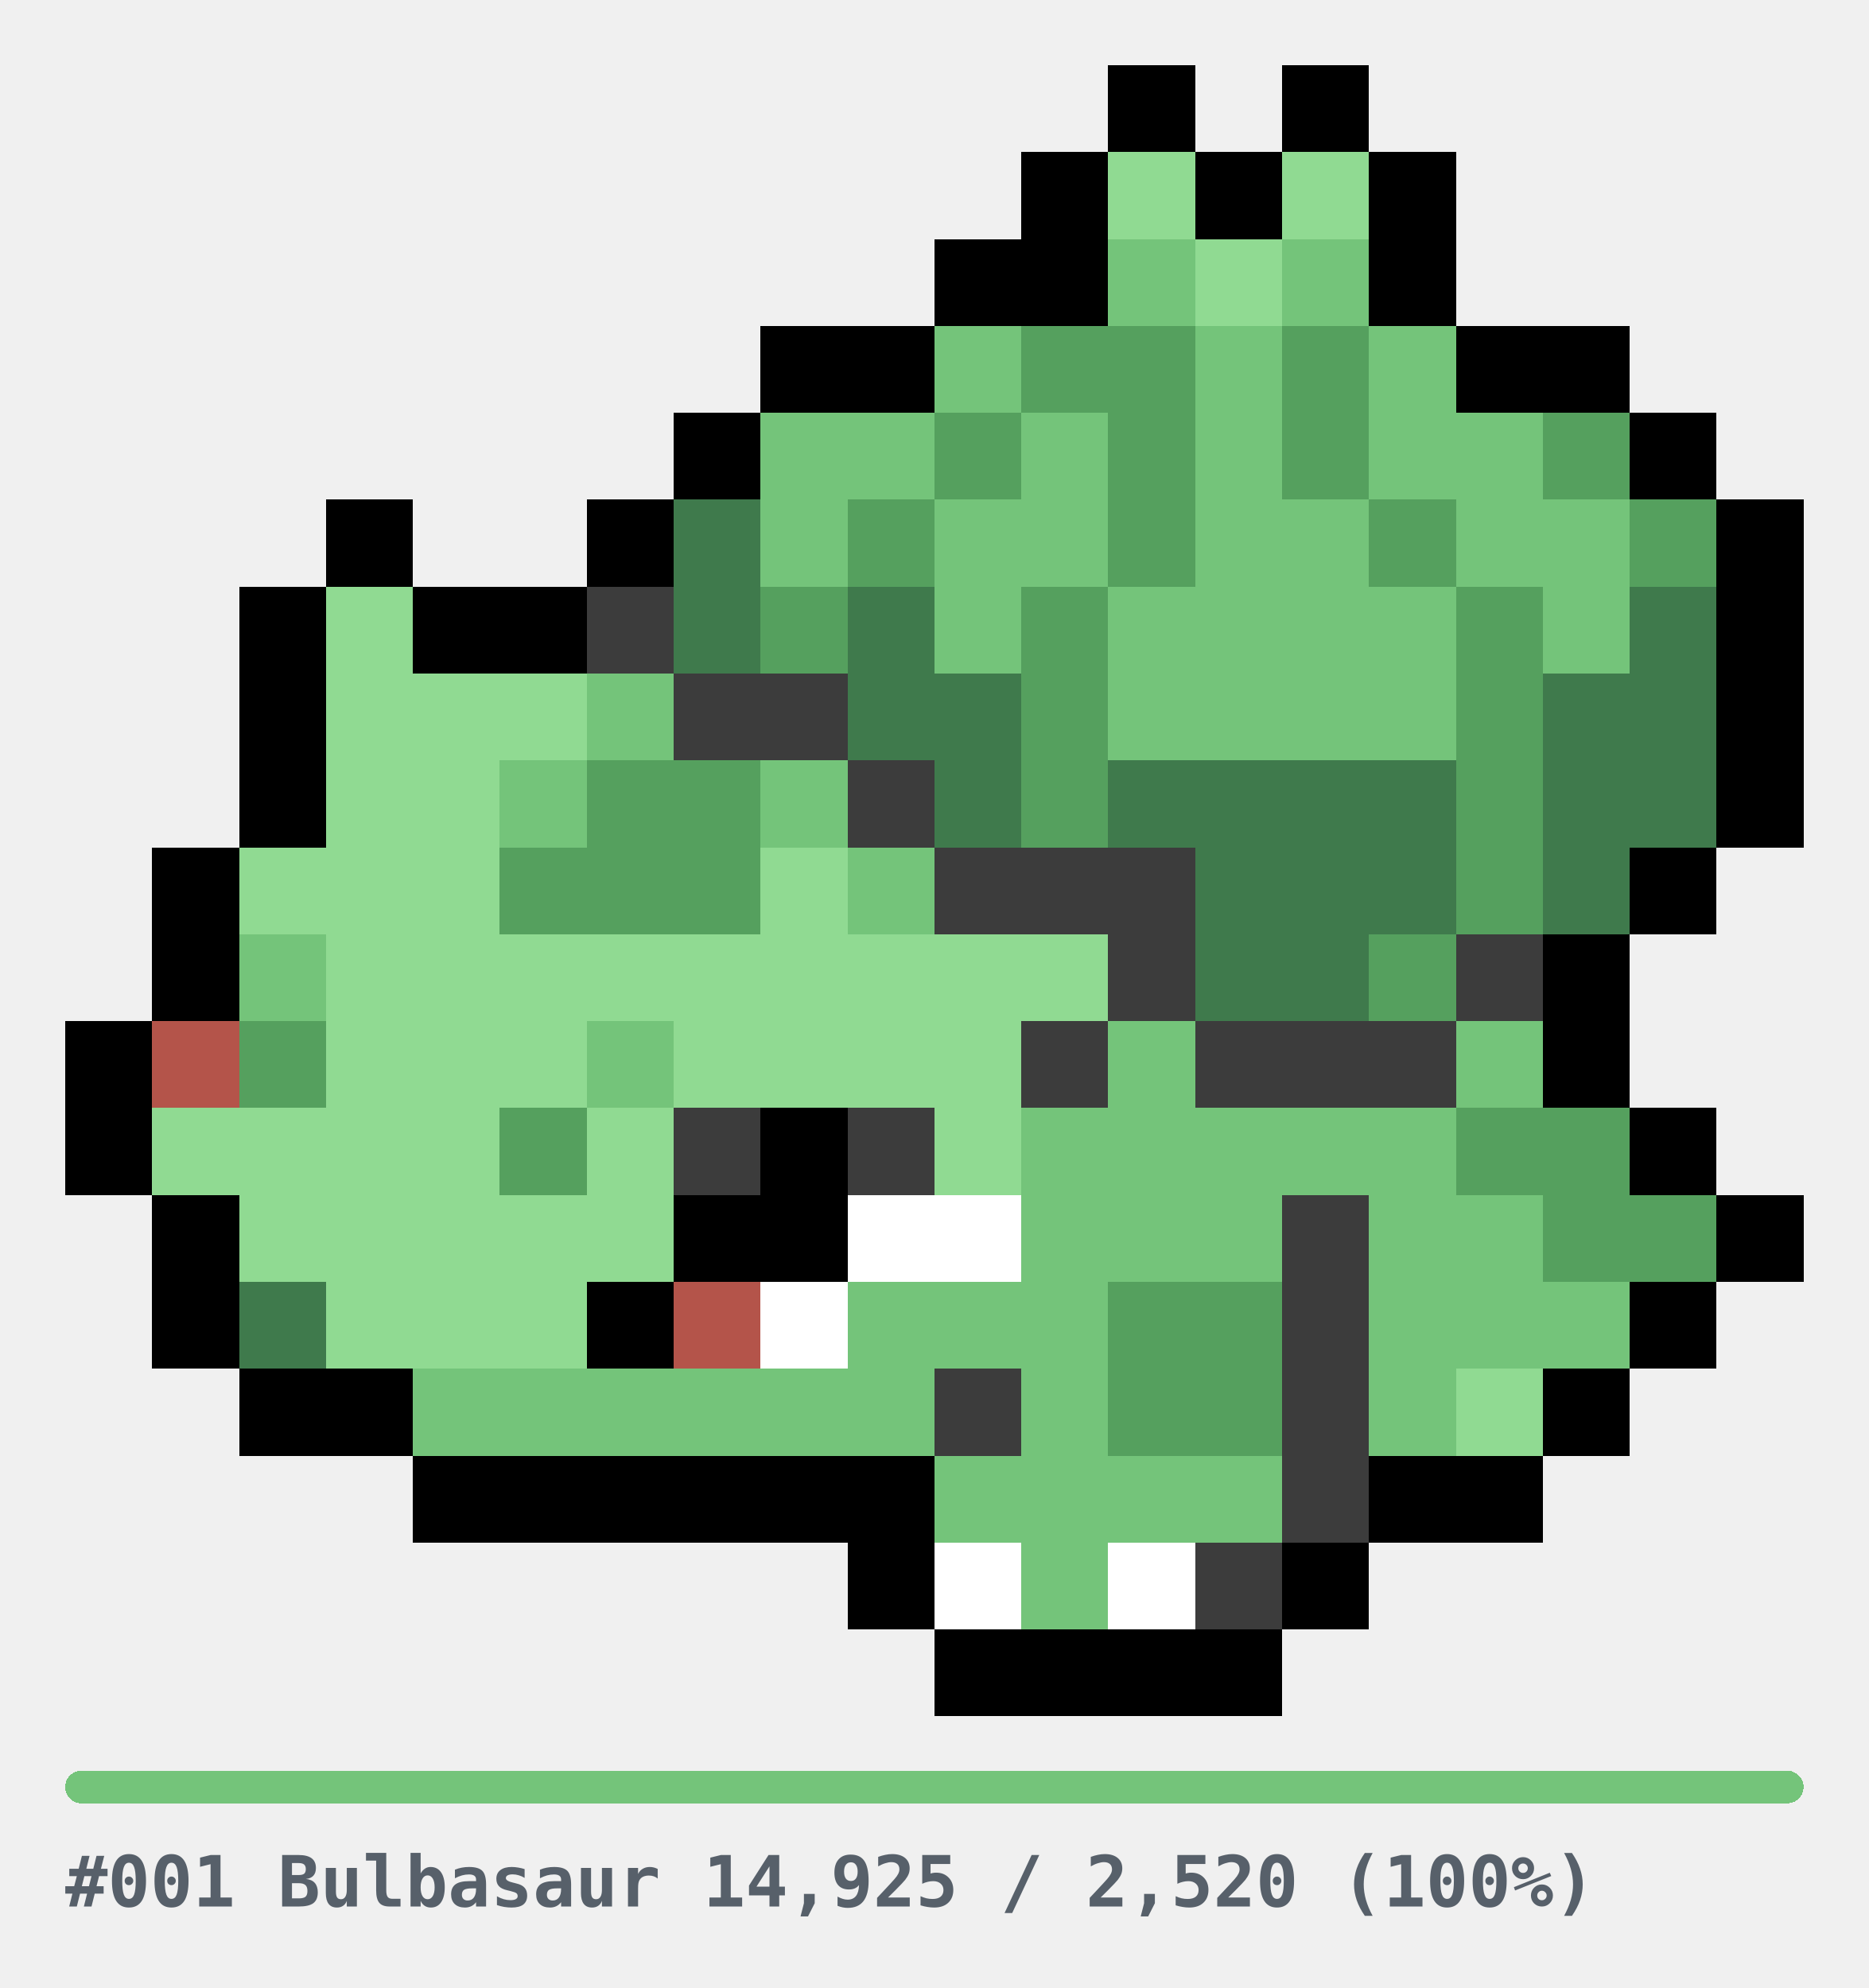
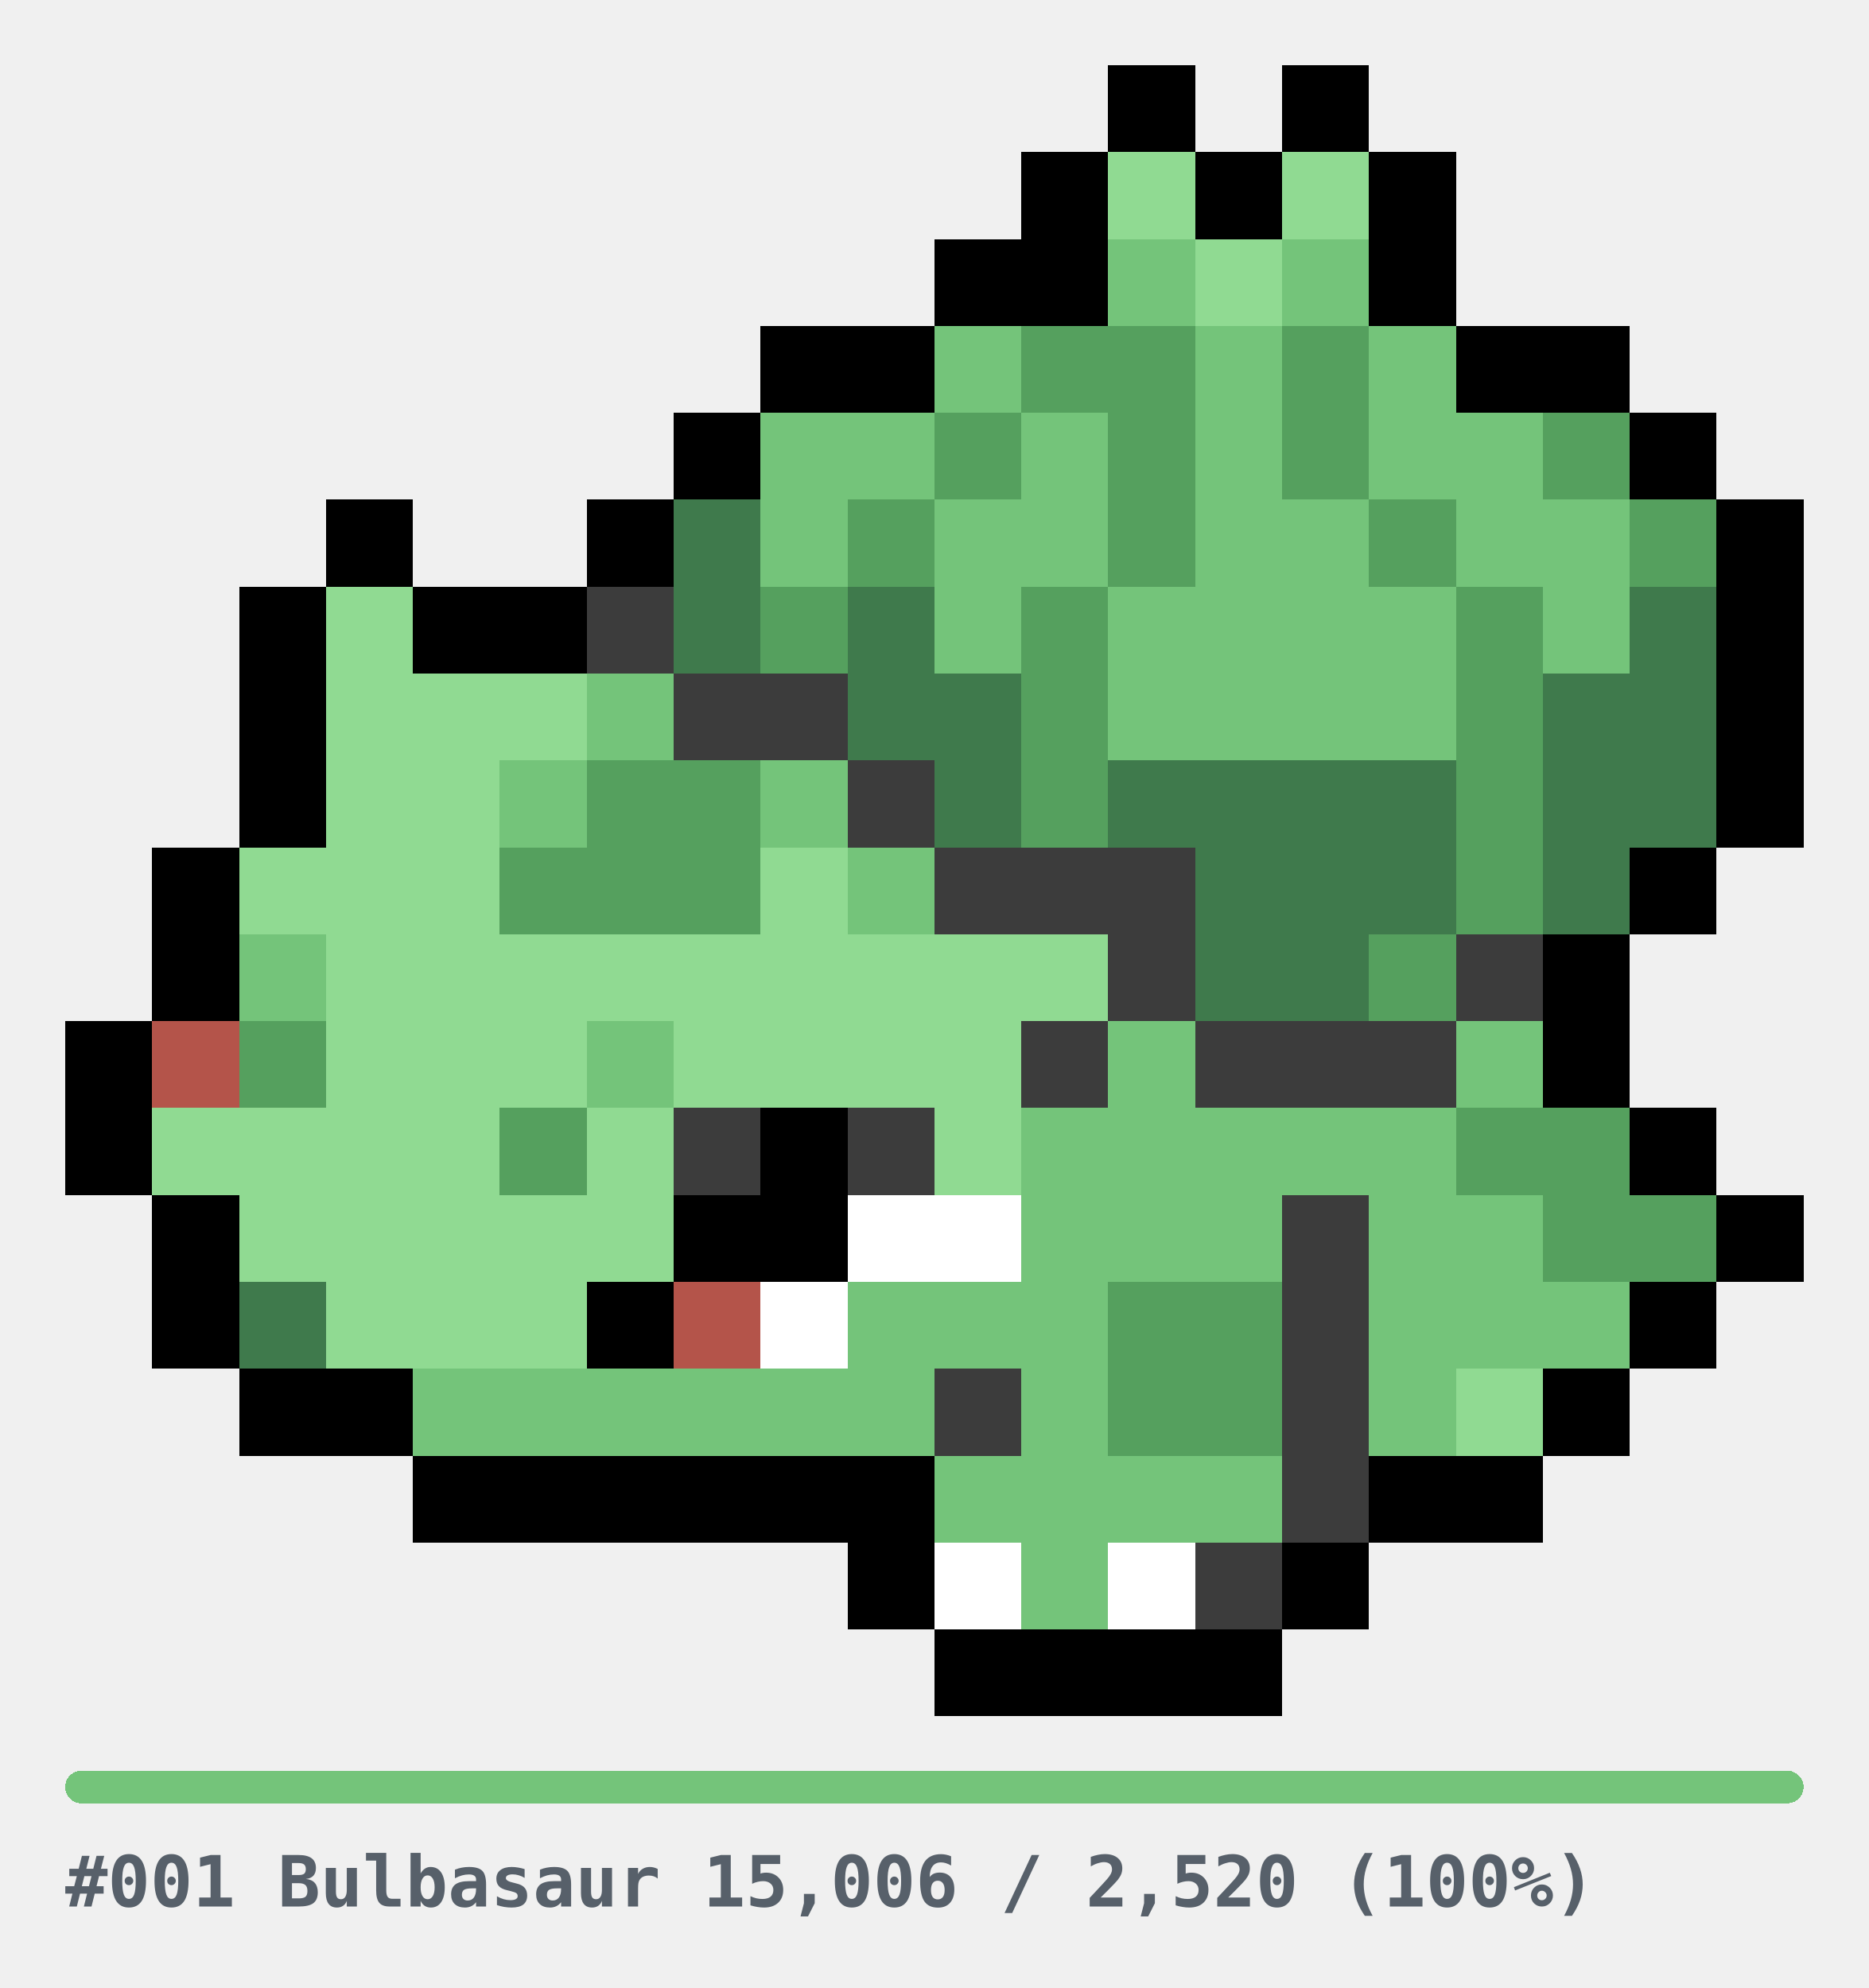
<svg xmlns="http://www.w3.org/2000/svg" width="344" height="366" viewBox="0 0 344 366" role="img" shape-rendering="crispEdges">
  <style>
.u{fill:#E6E6E6}.bar{fill:#E6E6E6}
.cap{fill:#57606A;font-family:ui-monospace,SFMono-Regular,Menlo,Consolas,monospace;font-size:13px;font-weight:600}
@media(prefers-color-scheme:dark){.u{fill:#2A2A2A}.bar{fill:#2A2A2A}.cap{fill:#8B949E}}
</style>
  <g transform="translate(12,12)">
    <rect x="192" y="0" width="16" height="16" fill="#000000" />
    <rect x="224" y="0" width="16" height="16" fill="#000000" />
    <rect x="176" y="16" width="16" height="16" fill="#000000" />
    <rect x="192" y="16" width="16" height="16" fill="#90DA92" />
    <rect x="208" y="16" width="16" height="16" fill="#000000" />
    <rect x="224" y="16" width="16" height="16" fill="#90DA92" />
    <rect x="240" y="16" width="16" height="16" fill="#000000" />
    <rect x="160" y="32" width="16" height="16" fill="#000000" />
    <rect x="176" y="32" width="16" height="16" fill="#000000" />
    <rect x="192" y="32" width="16" height="16" fill="#74C47A" />
    <rect x="208" y="32" width="16" height="16" fill="#90DA92" />
    <rect x="224" y="32" width="16" height="16" fill="#74C47A" />
    <rect x="240" y="32" width="16" height="16" fill="#000000" />
    <rect x="128" y="48" width="16" height="16" fill="#000000" />
    <rect x="144" y="48" width="16" height="16" fill="#000000" />
    <rect x="160" y="48" width="16" height="16" fill="#74C47A" />
    <rect x="176" y="48" width="16" height="16" fill="#55A05E" />
    <rect x="192" y="48" width="16" height="16" fill="#55A05E" />
    <rect x="208" y="48" width="16" height="16" fill="#74C47A" />
    <rect x="224" y="48" width="16" height="16" fill="#55A05E" />
    <rect x="240" y="48" width="16" height="16" fill="#74C47A" />
    <rect x="256" y="48" width="16" height="16" fill="#000000" />
    <rect x="272" y="48" width="16" height="16" fill="#000000" />
    <rect x="112" y="64" width="16" height="16" fill="#000000" />
    <rect x="128" y="64" width="16" height="16" fill="#74C47A" />
    <rect x="144" y="64" width="16" height="16" fill="#74C47A" />
    <rect x="160" y="64" width="16" height="16" fill="#55A05E" />
    <rect x="176" y="64" width="16" height="16" fill="#74C47A" />
    <rect x="192" y="64" width="16" height="16" fill="#55A05E" />
    <rect x="208" y="64" width="16" height="16" fill="#74C47A" />
    <rect x="224" y="64" width="16" height="16" fill="#55A05E" />
    <rect x="240" y="64" width="16" height="16" fill="#74C47A" />
    <rect x="256" y="64" width="16" height="16" fill="#74C47A" />
    <rect x="272" y="64" width="16" height="16" fill="#55A05E" />
    <rect x="288" y="64" width="16" height="16" fill="#000000" />
    <rect x="48" y="80" width="16" height="16" fill="#000000" />
    <rect x="96" y="80" width="16" height="16" fill="#000000" />
    <rect x="112" y="80" width="16" height="16" fill="#3F7A4C" />
    <rect x="128" y="80" width="16" height="16" fill="#74C47A" />
    <rect x="144" y="80" width="16" height="16" fill="#55A05E" />
    <rect x="160" y="80" width="16" height="16" fill="#74C47A" />
    <rect x="176" y="80" width="16" height="16" fill="#74C47A" />
    <rect x="192" y="80" width="16" height="16" fill="#55A05E" />
    <rect x="208" y="80" width="16" height="16" fill="#74C47A" />
    <rect x="224" y="80" width="16" height="16" fill="#74C47A" />
    <rect x="240" y="80" width="16" height="16" fill="#55A05E" />
    <rect x="256" y="80" width="16" height="16" fill="#74C47A" />
    <rect x="272" y="80" width="16" height="16" fill="#74C47A" />
    <rect x="288" y="80" width="16" height="16" fill="#55A05E" />
    <rect x="304" y="80" width="16" height="16" fill="#000000" />
    <rect x="32" y="96" width="16" height="16" fill="#000000" />
    <rect x="48" y="96" width="16" height="16" fill="#90DA92" />
    <rect x="64" y="96" width="16" height="16" fill="#000000" />
    <rect x="80" y="96" width="16" height="16" fill="#000000" />
    <rect x="96" y="96" width="16" height="16" fill="#3C3C3C" />
    <rect x="112" y="96" width="16" height="16" fill="#3F7A4C" />
    <rect x="128" y="96" width="16" height="16" fill="#55A05E" />
    <rect x="144" y="96" width="16" height="16" fill="#3F7A4C" />
    <rect x="160" y="96" width="16" height="16" fill="#74C47A" />
    <rect x="176" y="96" width="16" height="16" fill="#55A05E" />
    <rect x="192" y="96" width="16" height="16" fill="#74C47A" />
    <rect x="208" y="96" width="16" height="16" fill="#74C47A" />
    <rect x="224" y="96" width="16" height="16" fill="#74C47A" />
    <rect x="240" y="96" width="16" height="16" fill="#74C47A" />
    <rect x="256" y="96" width="16" height="16" fill="#55A05E" />
    <rect x="272" y="96" width="16" height="16" fill="#74C47A" />
    <rect x="288" y="96" width="16" height="16" fill="#3F7A4C" />
    <rect x="304" y="96" width="16" height="16" fill="#000000" />
    <rect x="32" y="112" width="16" height="16" fill="#000000" />
    <rect x="48" y="112" width="16" height="16" fill="#90DA92" />
    <rect x="64" y="112" width="16" height="16" fill="#90DA92" />
    <rect x="80" y="112" width="16" height="16" fill="#90DA92" />
    <rect x="96" y="112" width="16" height="16" fill="#74C47A" />
    <rect x="112" y="112" width="16" height="16" fill="#3C3C3C" />
    <rect x="128" y="112" width="16" height="16" fill="#3C3C3C" />
    <rect x="144" y="112" width="16" height="16" fill="#3F7A4C" />
    <rect x="160" y="112" width="16" height="16" fill="#3F7A4C" />
    <rect x="176" y="112" width="16" height="16" fill="#55A05E" />
    <rect x="192" y="112" width="16" height="16" fill="#74C47A" />
    <rect x="208" y="112" width="16" height="16" fill="#74C47A" />
    <rect x="224" y="112" width="16" height="16" fill="#74C47A" />
    <rect x="240" y="112" width="16" height="16" fill="#74C47A" />
    <rect x="256" y="112" width="16" height="16" fill="#55A05E" />
    <rect x="272" y="112" width="16" height="16" fill="#3F7A4C" />
    <rect x="288" y="112" width="16" height="16" fill="#3F7A4C" />
    <rect x="304" y="112" width="16" height="16" fill="#000000" />
    <rect x="32" y="128" width="16" height="16" fill="#000000" />
    <rect x="48" y="128" width="16" height="16" fill="#90DA92" />
    <rect x="64" y="128" width="16" height="16" fill="#90DA92" />
    <rect x="80" y="128" width="16" height="16" fill="#74C47A" />
    <rect x="96" y="128" width="16" height="16" fill="#55A05E" />
    <rect x="112" y="128" width="16" height="16" fill="#55A05E" />
    <rect x="128" y="128" width="16" height="16" fill="#74C47A" />
    <rect x="144" y="128" width="16" height="16" fill="#3C3C3C" />
    <rect x="160" y="128" width="16" height="16" fill="#3F7A4C" />
    <rect x="176" y="128" width="16" height="16" fill="#55A05E" />
    <rect x="192" y="128" width="16" height="16" fill="#3F7A4C" />
    <rect x="208" y="128" width="16" height="16" fill="#3F7A4C" />
    <rect x="224" y="128" width="16" height="16" fill="#3F7A4C" />
    <rect x="240" y="128" width="16" height="16" fill="#3F7A4C" />
    <rect x="256" y="128" width="16" height="16" fill="#55A05E" />
    <rect x="272" y="128" width="16" height="16" fill="#3F7A4C" />
    <rect x="288" y="128" width="16" height="16" fill="#3F7A4C" />
    <rect x="304" y="128" width="16" height="16" fill="#000000" />
    <rect x="16" y="144" width="16" height="16" fill="#000000" />
    <rect x="32" y="144" width="16" height="16" fill="#90DA92" />
    <rect x="48" y="144" width="16" height="16" fill="#90DA92" />
    <rect x="64" y="144" width="16" height="16" fill="#90DA92" />
    <rect x="80" y="144" width="16" height="16" fill="#55A05E" />
    <rect x="96" y="144" width="16" height="16" fill="#55A05E" />
    <rect x="112" y="144" width="16" height="16" fill="#55A05E" />
    <rect x="128" y="144" width="16" height="16" fill="#90DA92" />
    <rect x="144" y="144" width="16" height="16" fill="#74C47A" />
    <rect x="160" y="144" width="16" height="16" fill="#3C3C3C" />
    <rect x="176" y="144" width="16" height="16" fill="#3C3C3C" />
    <rect x="192" y="144" width="16" height="16" fill="#3C3C3C" />
    <rect x="208" y="144" width="16" height="16" fill="#3F7A4C" />
    <rect x="224" y="144" width="16" height="16" fill="#3F7A4C" />
    <rect x="240" y="144" width="16" height="16" fill="#3F7A4C" />
    <rect x="256" y="144" width="16" height="16" fill="#55A05E" />
    <rect x="272" y="144" width="16" height="16" fill="#3F7A4C" />
    <rect x="288" y="144" width="16" height="16" fill="#000000" />
    <rect x="16" y="160" width="16" height="16" fill="#000000" />
    <rect x="32" y="160" width="16" height="16" fill="#74C47A" />
    <rect x="48" y="160" width="16" height="16" fill="#90DA92" />
    <rect x="64" y="160" width="16" height="16" fill="#90DA92" />
    <rect x="80" y="160" width="16" height="16" fill="#90DA92" />
    <rect x="96" y="160" width="16" height="16" fill="#90DA92" />
    <rect x="112" y="160" width="16" height="16" fill="#90DA92" />
    <rect x="128" y="160" width="16" height="16" fill="#90DA92" />
    <rect x="144" y="160" width="16" height="16" fill="#90DA92" />
    <rect x="160" y="160" width="16" height="16" fill="#90DA92" />
    <rect x="176" y="160" width="16" height="16" fill="#90DA92" />
    <rect x="192" y="160" width="16" height="16" fill="#3C3C3C" />
    <rect x="208" y="160" width="16" height="16" fill="#3F7A4C" />
    <rect x="224" y="160" width="16" height="16" fill="#3F7A4C" />
    <rect x="240" y="160" width="16" height="16" fill="#55A05E" />
    <rect x="256" y="160" width="16" height="16" fill="#3C3C3C" />
    <rect x="272" y="160" width="16" height="16" fill="#000000" />
    <rect x="0" y="176" width="16" height="16" fill="#000000" />
    <rect x="16" y="176" width="16" height="16" fill="#B4544A" />
    <rect x="32" y="176" width="16" height="16" fill="#55A05E" />
    <rect x="48" y="176" width="16" height="16" fill="#90DA92" />
    <rect x="64" y="176" width="16" height="16" fill="#90DA92" />
    <rect x="80" y="176" width="16" height="16" fill="#90DA92" />
    <rect x="96" y="176" width="16" height="16" fill="#74C47A" />
    <rect x="112" y="176" width="16" height="16" fill="#90DA92" />
    <rect x="128" y="176" width="16" height="16" fill="#90DA92" />
    <rect x="144" y="176" width="16" height="16" fill="#90DA92" />
    <rect x="160" y="176" width="16" height="16" fill="#90DA92" />
    <rect x="176" y="176" width="16" height="16" fill="#3C3C3C" />
    <rect x="192" y="176" width="16" height="16" fill="#74C47A" />
    <rect x="208" y="176" width="16" height="16" fill="#3C3C3C" />
    <rect x="224" y="176" width="16" height="16" fill="#3C3C3C" />
    <rect x="240" y="176" width="16" height="16" fill="#3C3C3C" />
    <rect x="256" y="176" width="16" height="16" fill="#74C47A" />
    <rect x="272" y="176" width="16" height="16" fill="#000000" />
    <rect x="0" y="192" width="16" height="16" fill="#000000" />
    <rect x="16" y="192" width="16" height="16" fill="#90DA92" />
    <rect x="32" y="192" width="16" height="16" fill="#90DA92" />
    <rect x="48" y="192" width="16" height="16" fill="#90DA92" />
    <rect x="64" y="192" width="16" height="16" fill="#90DA92" />
    <rect x="80" y="192" width="16" height="16" fill="#55A05E" />
    <rect x="96" y="192" width="16" height="16" fill="#90DA92" />
    <rect x="112" y="192" width="16" height="16" fill="#3C3C3C" />
    <rect x="128" y="192" width="16" height="16" fill="#000000" />
    <rect x="144" y="192" width="16" height="16" fill="#3C3C3C" />
    <rect x="160" y="192" width="16" height="16" fill="#90DA92" />
    <rect x="176" y="192" width="16" height="16" fill="#74C47A" />
    <rect x="192" y="192" width="16" height="16" fill="#74C47A" />
    <rect x="208" y="192" width="16" height="16" fill="#74C47A" />
    <rect x="224" y="192" width="16" height="16" fill="#74C47A" />
    <rect x="240" y="192" width="16" height="16" fill="#74C47A" />
    <rect x="256" y="192" width="16" height="16" fill="#55A05E" />
    <rect x="272" y="192" width="16" height="16" fill="#55A05E" />
    <rect x="288" y="192" width="16" height="16" fill="#000000" />
    <rect x="16" y="208" width="16" height="16" fill="#000000" />
    <rect x="32" y="208" width="16" height="16" fill="#90DA92" />
    <rect x="48" y="208" width="16" height="16" fill="#90DA92" />
    <rect x="64" y="208" width="16" height="16" fill="#90DA92" />
    <rect x="80" y="208" width="16" height="16" fill="#90DA92" />
    <rect x="96" y="208" width="16" height="16" fill="#90DA92" />
    <rect x="112" y="208" width="16" height="16" fill="#000000" />
    <rect x="128" y="208" width="16" height="16" fill="#000000" />
    <rect x="144" y="208" width="16" height="16" fill="#FFFFFF" />
    <rect x="160" y="208" width="16" height="16" fill="#FFFFFF" />
    <rect x="176" y="208" width="16" height="16" fill="#74C47A" />
    <rect x="192" y="208" width="16" height="16" fill="#74C47A" />
    <rect x="208" y="208" width="16" height="16" fill="#74C47A" />
    <rect x="224" y="208" width="16" height="16" fill="#3C3C3C" />
    <rect x="240" y="208" width="16" height="16" fill="#74C47A" />
    <rect x="256" y="208" width="16" height="16" fill="#74C47A" />
    <rect x="272" y="208" width="16" height="16" fill="#55A05E" />
    <rect x="288" y="208" width="16" height="16" fill="#55A05E" />
    <rect x="304" y="208" width="16" height="16" fill="#000000" />
    <rect x="16" y="224" width="16" height="16" fill="#000000" />
    <rect x="32" y="224" width="16" height="16" fill="#3F7A4C" />
    <rect x="48" y="224" width="16" height="16" fill="#90DA92" />
    <rect x="64" y="224" width="16" height="16" fill="#90DA92" />
    <rect x="80" y="224" width="16" height="16" fill="#90DA92" />
    <rect x="96" y="224" width="16" height="16" fill="#000000" />
    <rect x="112" y="224" width="16" height="16" fill="#B4544A" />
    <rect x="128" y="224" width="16" height="16" fill="#FFFFFF" />
    <rect x="144" y="224" width="16" height="16" fill="#74C47A" />
    <rect x="160" y="224" width="16" height="16" fill="#74C47A" />
    <rect x="176" y="224" width="16" height="16" fill="#74C47A" />
    <rect x="192" y="224" width="16" height="16" fill="#55A05E" />
    <rect x="208" y="224" width="16" height="16" fill="#55A05E" />
    <rect x="224" y="224" width="16" height="16" fill="#3C3C3C" />
    <rect x="240" y="224" width="16" height="16" fill="#74C47A" />
    <rect x="256" y="224" width="16" height="16" fill="#74C47A" />
    <rect x="272" y="224" width="16" height="16" fill="#74C47A" />
    <rect x="288" y="224" width="16" height="16" fill="#000000" />
    <rect x="32" y="240" width="16" height="16" fill="#000000" />
    <rect x="48" y="240" width="16" height="16" fill="#000000" />
    <rect x="64" y="240" width="16" height="16" fill="#74C47A" />
    <rect x="80" y="240" width="16" height="16" fill="#74C47A" />
    <rect x="96" y="240" width="16" height="16" fill="#74C47A" />
    <rect x="112" y="240" width="16" height="16" fill="#74C47A" />
    <rect x="128" y="240" width="16" height="16" fill="#74C47A" />
    <rect x="144" y="240" width="16" height="16" fill="#74C47A" />
    <rect x="160" y="240" width="16" height="16" fill="#3C3C3C" />
    <rect x="176" y="240" width="16" height="16" fill="#74C47A" />
    <rect x="192" y="240" width="16" height="16" fill="#55A05E" />
    <rect x="208" y="240" width="16" height="16" fill="#55A05E" />
    <rect x="224" y="240" width="16" height="16" fill="#3C3C3C" />
    <rect x="240" y="240" width="16" height="16" fill="#74C47A" />
    <rect x="256" y="240" width="16" height="16" fill="#90DA92" />
    <rect x="272" y="240" width="16" height="16" fill="#000000" />
    <rect x="64" y="256" width="16" height="16" fill="#000000" />
    <rect x="80" y="256" width="16" height="16" fill="#000000" />
    <rect x="96" y="256" width="16" height="16" fill="#000000" />
    <rect x="112" y="256" width="16" height="16" fill="#000000" />
    <rect x="128" y="256" width="16" height="16" fill="#000000" />
    <rect x="144" y="256" width="16" height="16" fill="#000000" />
    <rect x="160" y="256" width="16" height="16" fill="#74C47A" />
    <rect x="176" y="256" width="16" height="16" fill="#74C47A" />
    <rect x="192" y="256" width="16" height="16" fill="#74C47A" />
    <rect x="208" y="256" width="16" height="16" fill="#74C47A" />
    <rect x="224" y="256" width="16" height="16" fill="#3C3C3C" />
    <rect x="240" y="256" width="16" height="16" fill="#000000" />
    <rect x="256" y="256" width="16" height="16" fill="#000000" />
    <rect x="144" y="272" width="16" height="16" fill="#000000" />
    <rect x="160" y="272" width="16" height="16" fill="#FFFFFF" />
    <rect x="176" y="272" width="16" height="16" fill="#74C47A" />
    <rect x="192" y="272" width="16" height="16" fill="#FFFFFF" />
    <rect x="208" y="272" width="16" height="16" fill="#3C3C3C" />
    <rect x="224" y="272" width="16" height="16" fill="#000000" />
    <rect x="160" y="288" width="16" height="16" fill="#000000" />
    <rect x="176" y="288" width="16" height="16" fill="#000000" />
    <rect x="192" y="288" width="16" height="16" fill="#000000" />
    <rect x="208" y="288" width="16" height="16" fill="#000000" />
  </g>
  <g transform="translate(12,326)">
    <rect x="0" y="0" width="320" height="6" rx="3" class="bar" />
    <rect x="0" y="0" width="320" height="6" rx="3" fill="#74C47A" />
-     <text x="0" y="25" class="cap">#001 Bulbasaur  14,925 / 2,520  (100%)</text>
+     <text x="0" y="25" class="cap">#001 Bulbasaur  15,006 / 2,520  (100%)</text>
  </g>
</svg>
